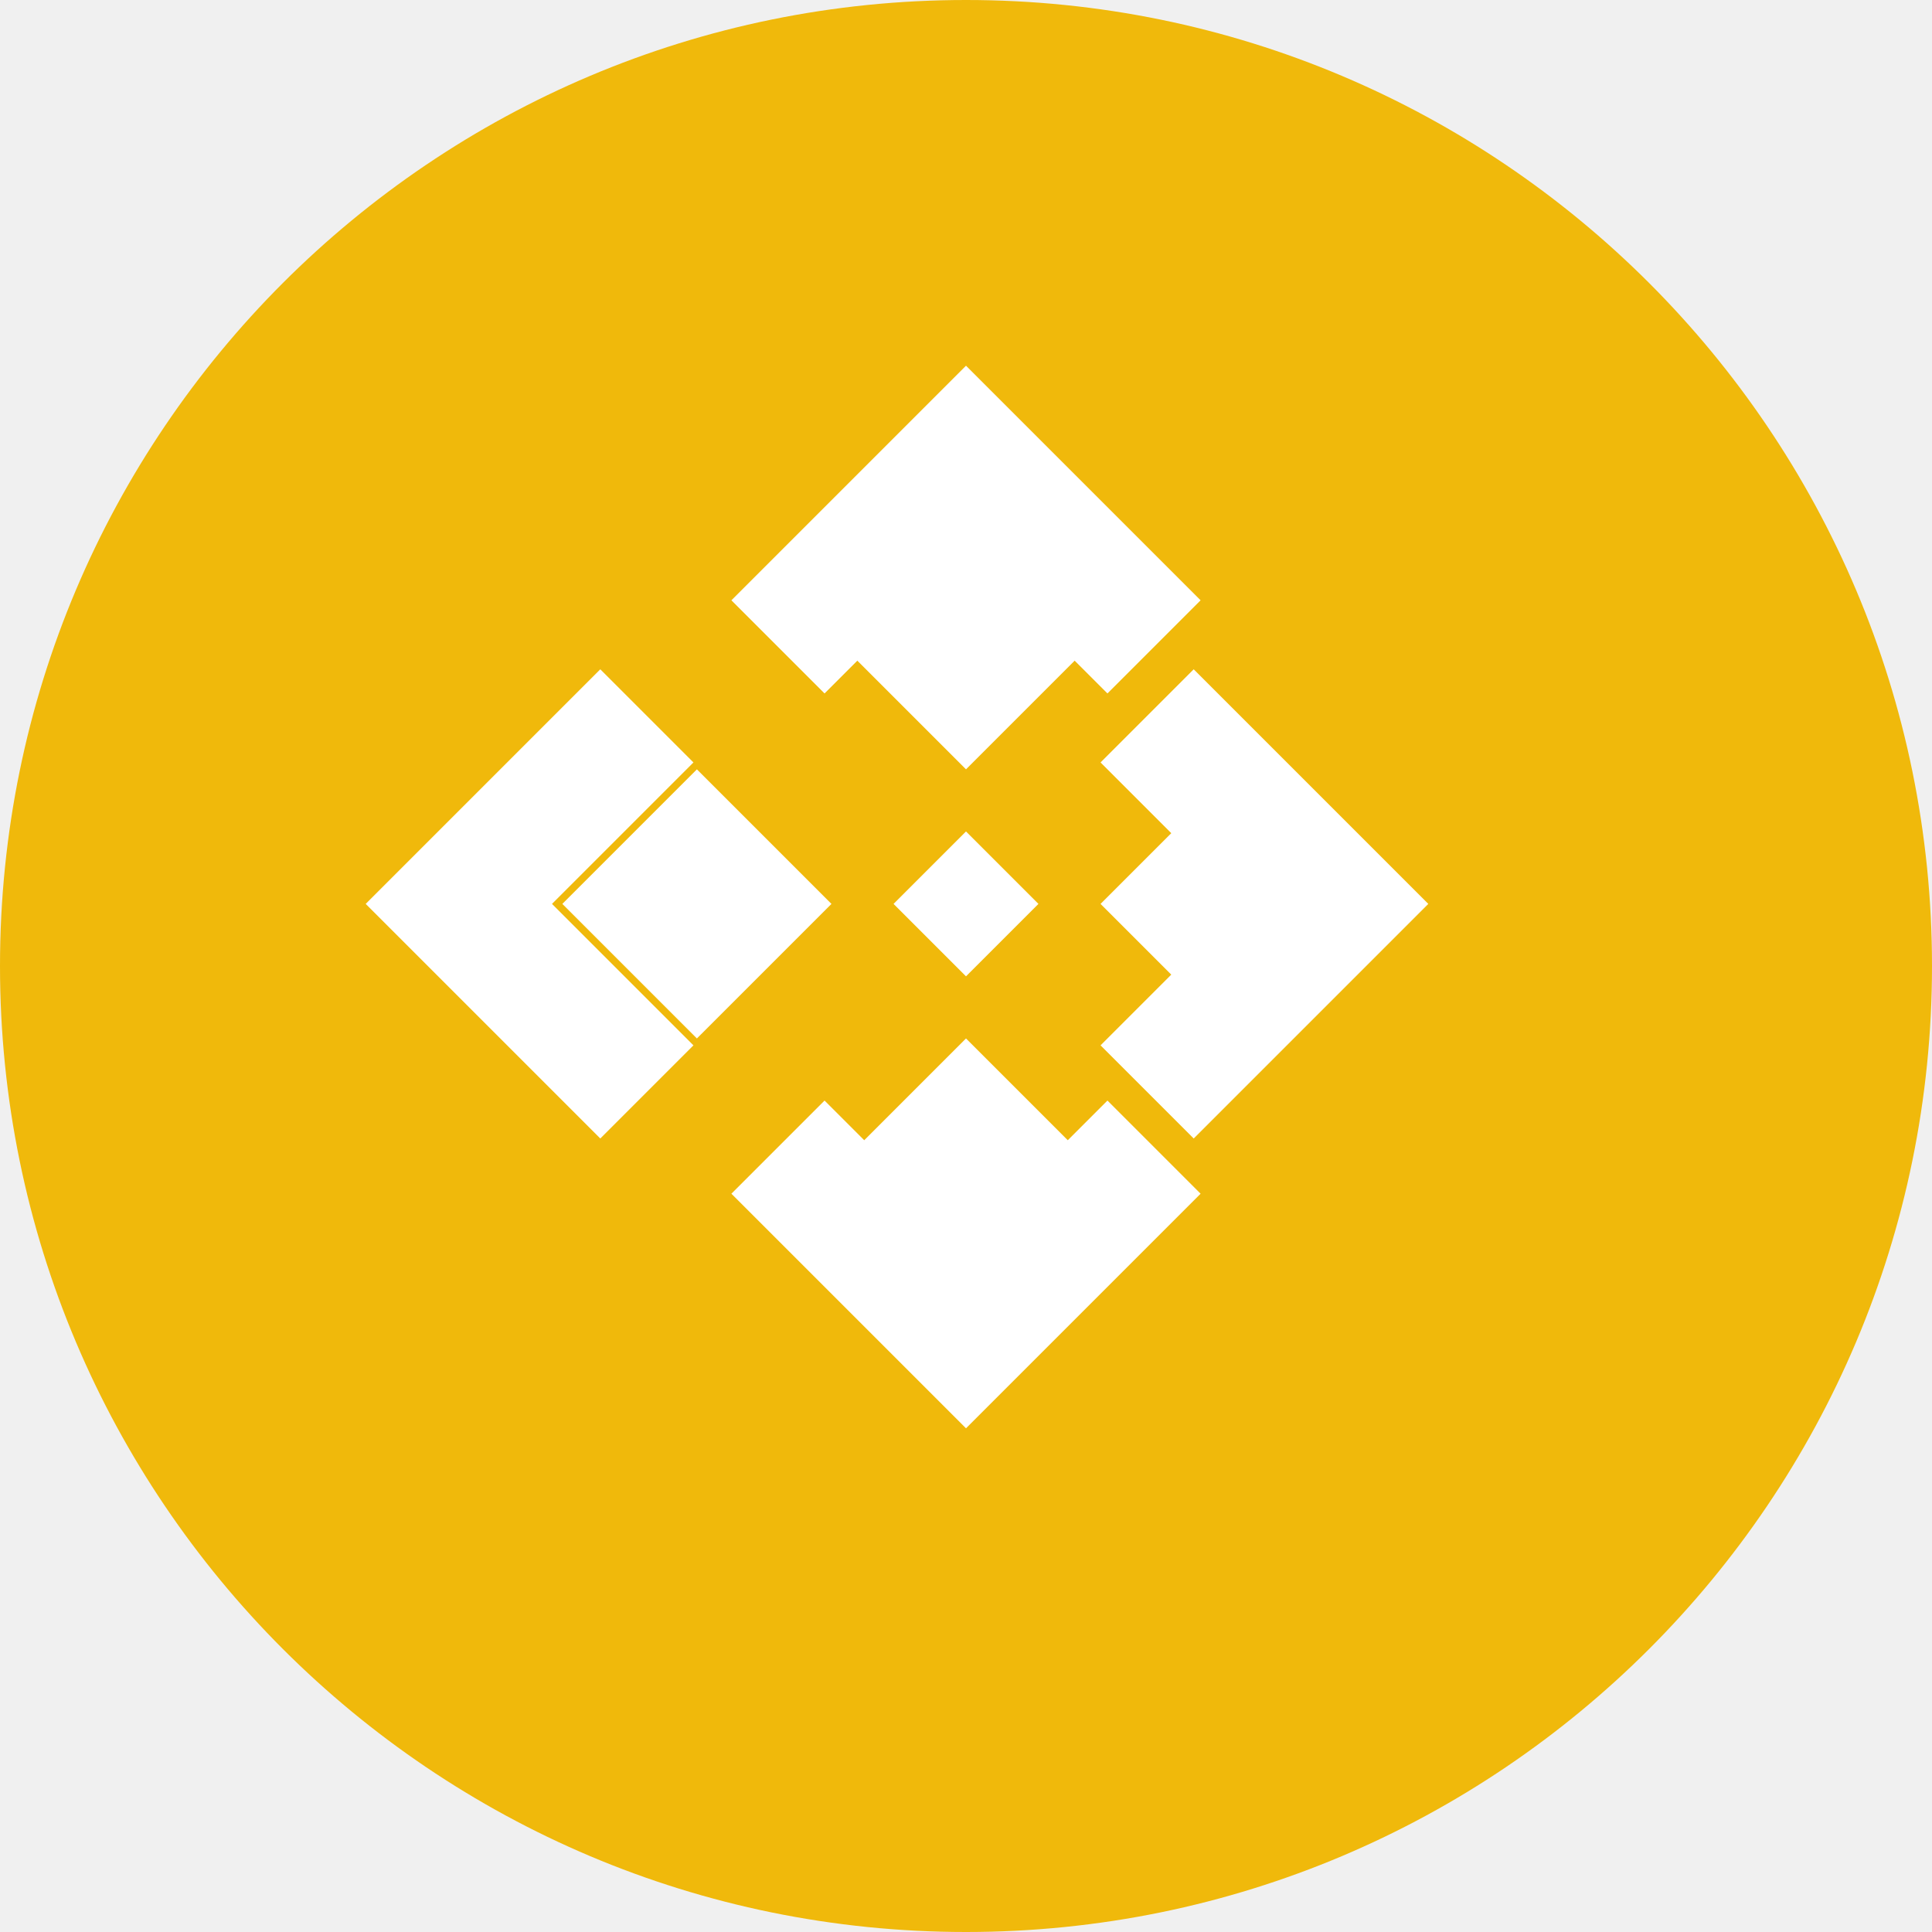
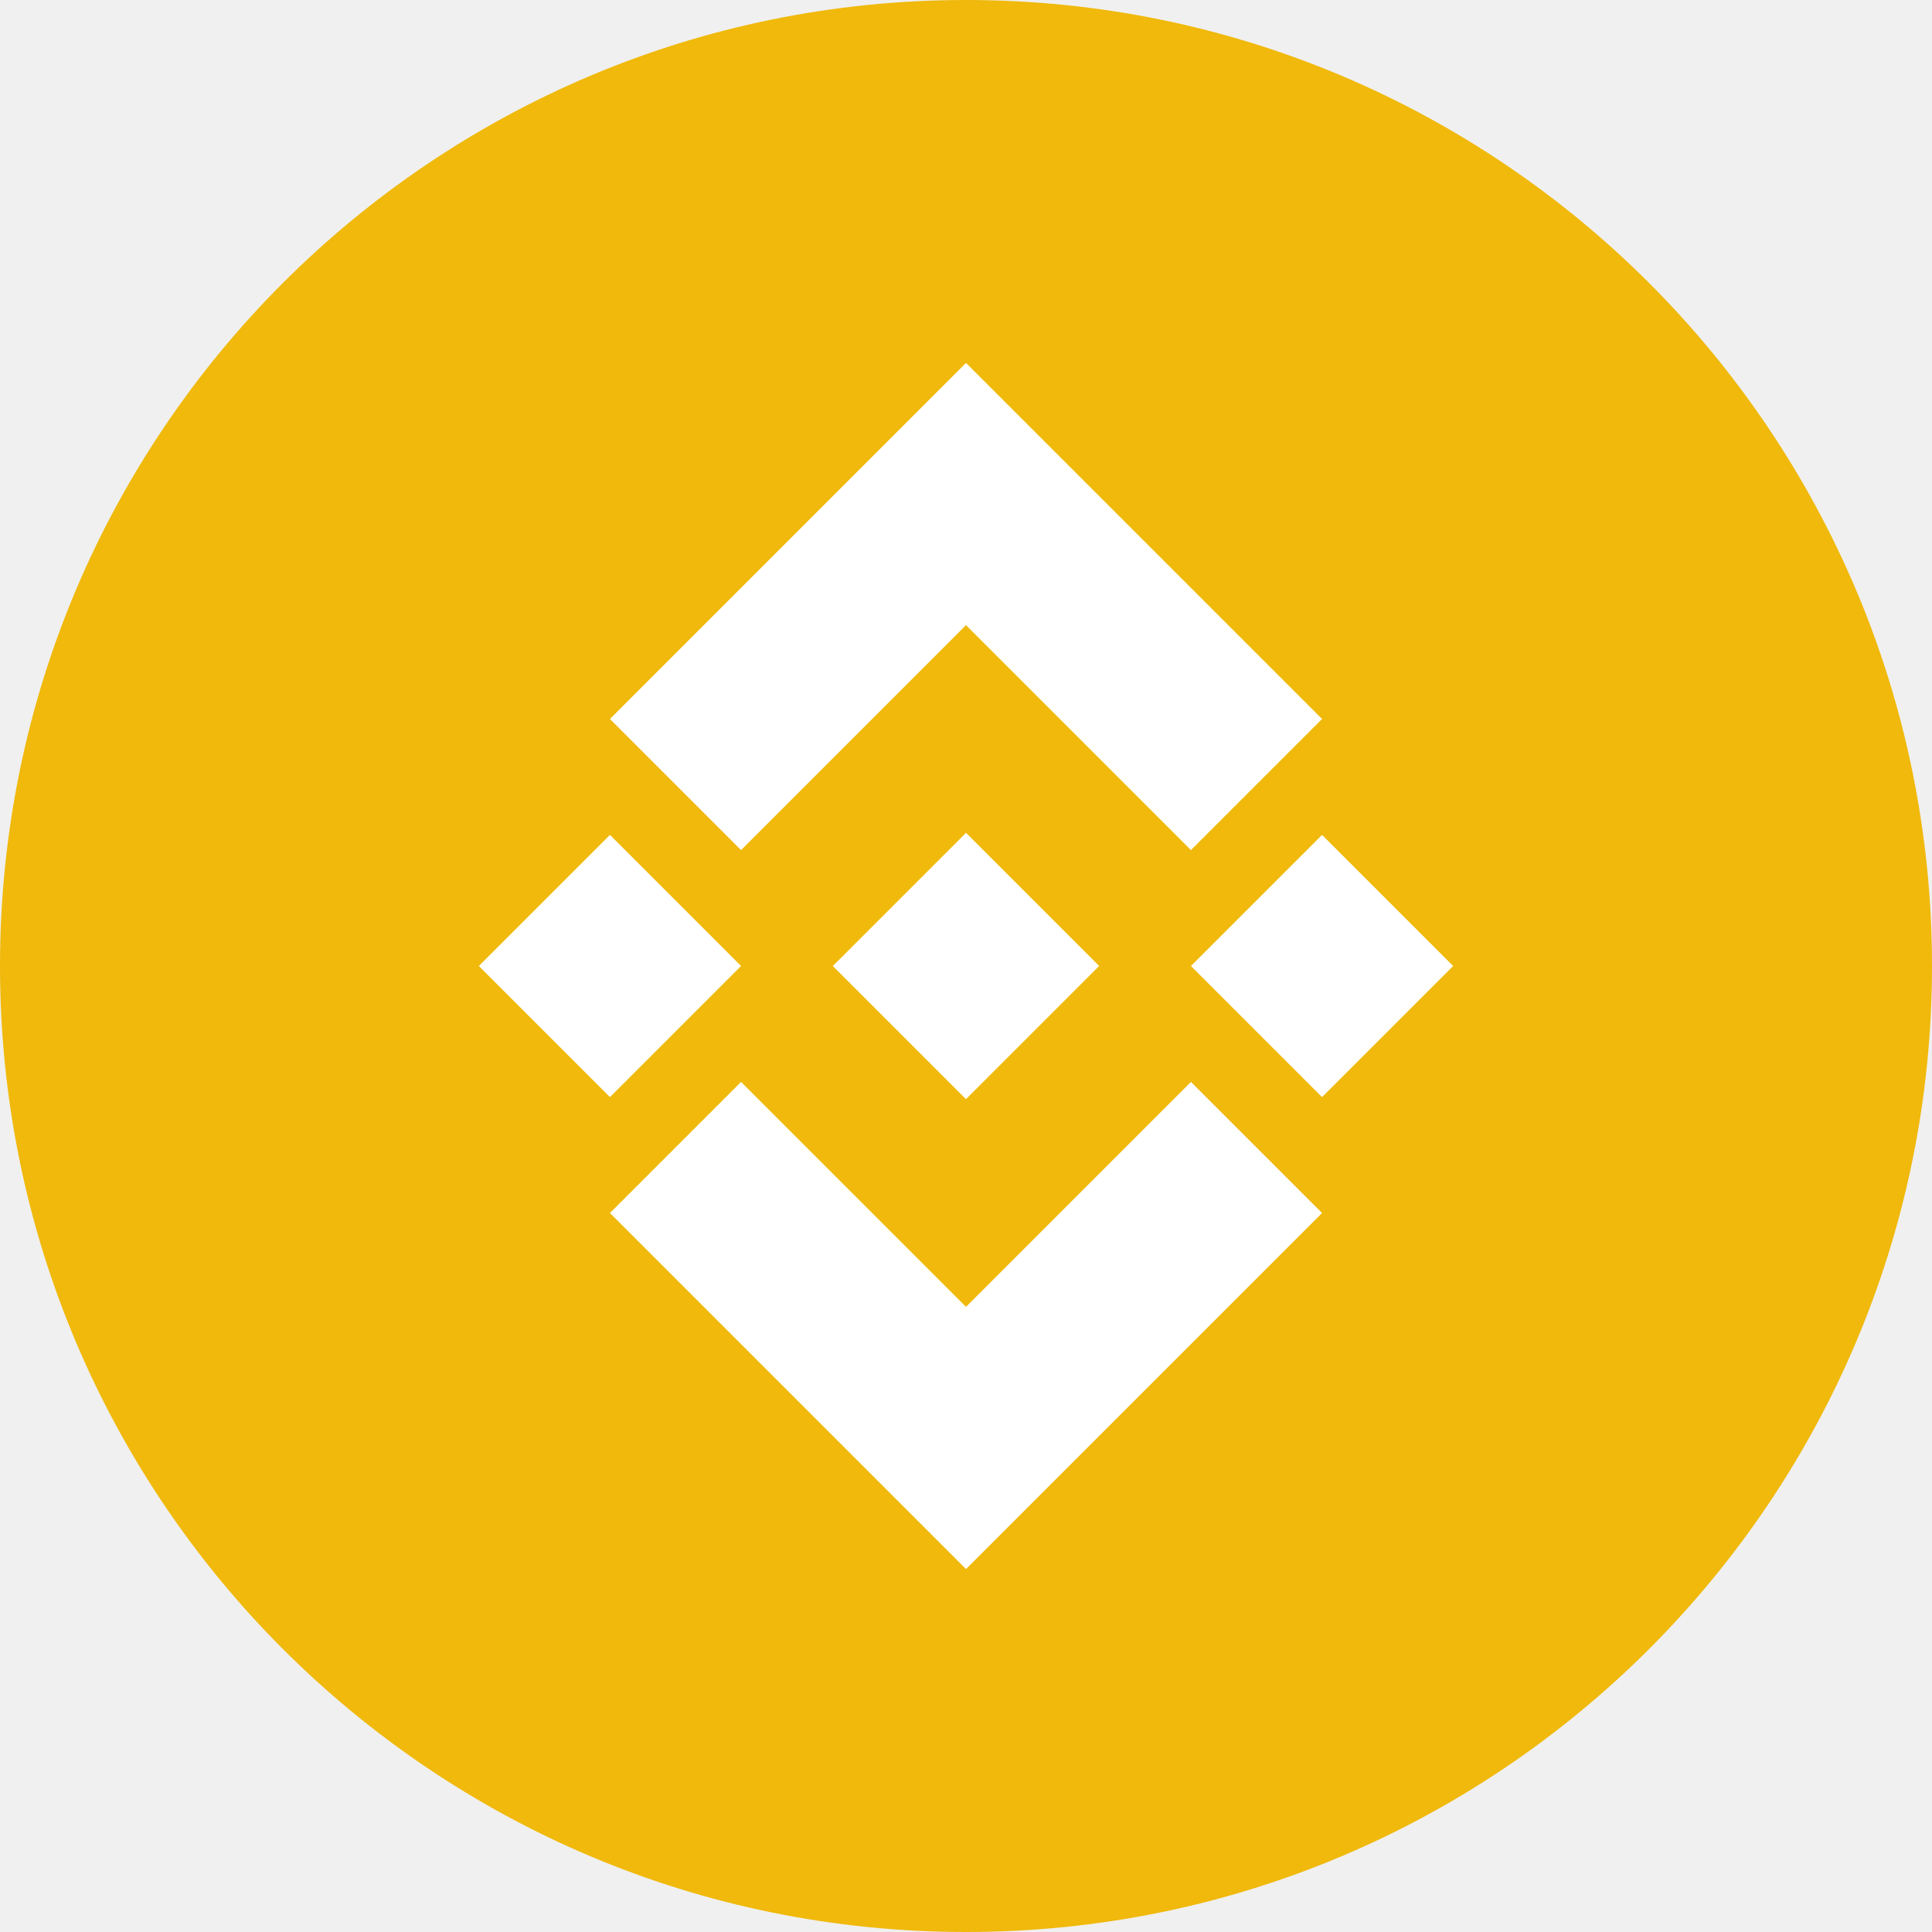
<svg xmlns="http://www.w3.org/2000/svg" viewBox="0 0 56 56" width="100%" height="100%">
  <circle cx="28" cy="28" r="28" fill="#F0B90B" />
  <g fill="#FFFFFF">
-     <polygon points="28,14.5 31.9,18.4 28,22.3 24.1,18.4" />
-     <polygon points="20.2,22.3 24.1,26.2 20.2,30.1 16.3,26.2" />
-     <polygon points="35.8,22.3 39.7,26.2 35.8,30.1 31.9,26.2" />
-     <polygon points="28,30.1 31.9,34 28,37.9 24.1,34" />
-     <polygon points="28,24.1 30.1,26.2 28,28.3 25.9,26.2" />
-     <polygon points="28,10.6 34.8,17.4 32.1,20.1 28,16 23.9,20.1 21.2,17.4" />
-     <polygon points="28,41.4 34.8,34.6 32.1,31.9 28,36 23.9,31.9 21.2,34.6" />
-     <polygon points="41.4,26.2 34.6,19.4 31.9,22.1 36,26.2 31.9,30.3 34.6,33" />
-     <polygon points="10.6,26.2 17.4,19.4 20.1,22.1 16,26.2 20.1,30.3 17.4,33" />
+     <path d="M21.48 24.64L28 18.12L34.52 24.64L38.32 20.84L28 10.52L17.68 20.84L21.48 24.64Z" />
+     <path d="M13.88 28L17.68 24.2L21.48 28L17.68 31.8L13.88 28Z" />
+     <path d="M21.48 31.36L28 37.88L34.52 31.36L38.32 35.16L28 45.48L17.68 35.16L21.48 31.36Z" />
+     <path d="M34.52 28L38.32 24.2L42.12 28L38.32 31.8L34.52 28Z" />
+     <path d="M31.86 28L28 24.14L24.14 28L28 31.86L31.86 28Z" />
  </g>
</svg>
